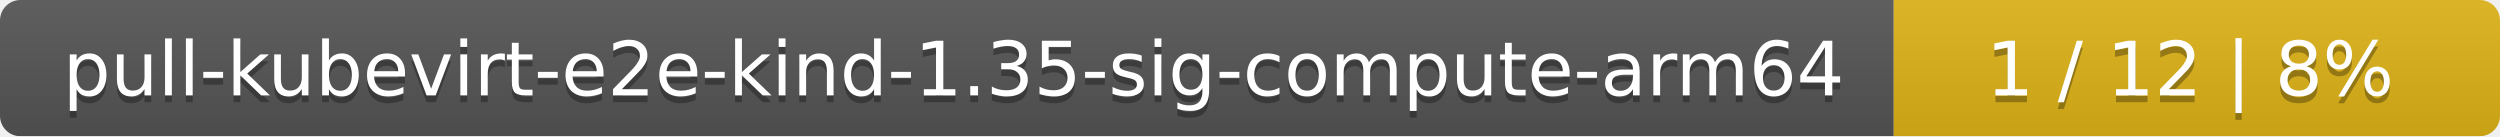
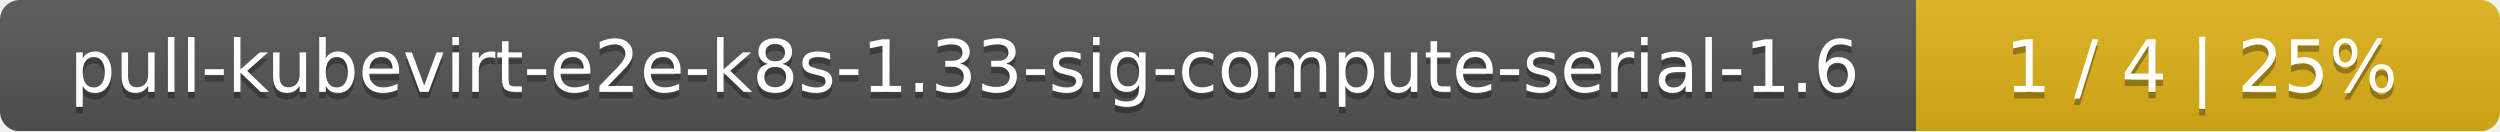
- <svg xmlns="http://www.w3.org/2000/svg" width="367" height="20">
+ <svg xmlns="http://www.w3.org/2000/svg" width="381" height="20">
  <linearGradient id="smooth" x2="0" y2="100%">
    <stop offset="0" stop-color="#bbb" stop-opacity=".1" />
    <stop offset="1" stop-opacity=".1" />
  </linearGradient>
  <mask id="round">
-     <rect width="367" height="20" rx="3" fill="#fff" />
+     <rect width="381" height="20" rx="3" fill="#fff" />
  </mask>
  <g mask="url(#round)">
-     <rect width="278" height="20" fill="#555" />
-     <rect x="278" width="89" height="20" fill="#dfb317" />
-     <rect width="367" height="20" fill="url(#smooth)" />
+     <rect width="292" height="20" fill="#555" />
+     <rect x="292" width="89" height="20" fill="#dfb317" />
+     <rect width="381" height="20" fill="url(#smooth)" />
  </g>
  <g fill="#fff" text-anchor="middle" font-family="DejaVu Sans,Verdana,Geneva,sans-serif" font-size="11">
-     <text x="140" y="15" fill="#010101" fill-opacity=".3">pull-kubevirt-e2e-kind-1.35-sig-compute-arm64</text>
-     <text x="140" y="14">pull-kubevirt-e2e-kind-1.35-sig-compute-arm64</text>
-     <text x="321.5" y="15" fill="#010101" fill-opacity=".3">1 / 12    |    8%</text>
-     <text x="321.5" y="14">1 / 12    |    8%</text>
+     <text x="147" y="15" fill="#010101" fill-opacity=".3">pull-kubevirt-e2e-k8s-1.33-sig-compute-serial-1.6</text>
+     <text x="147" y="14">pull-kubevirt-e2e-k8s-1.33-sig-compute-serial-1.6</text>
+     <text x="335.5" y="15" fill="#010101" fill-opacity=".3">1 / 4    |    25%</text>
+     <text x="335.5" y="14">1 / 4    |    25%</text>
  </g>
</svg>
